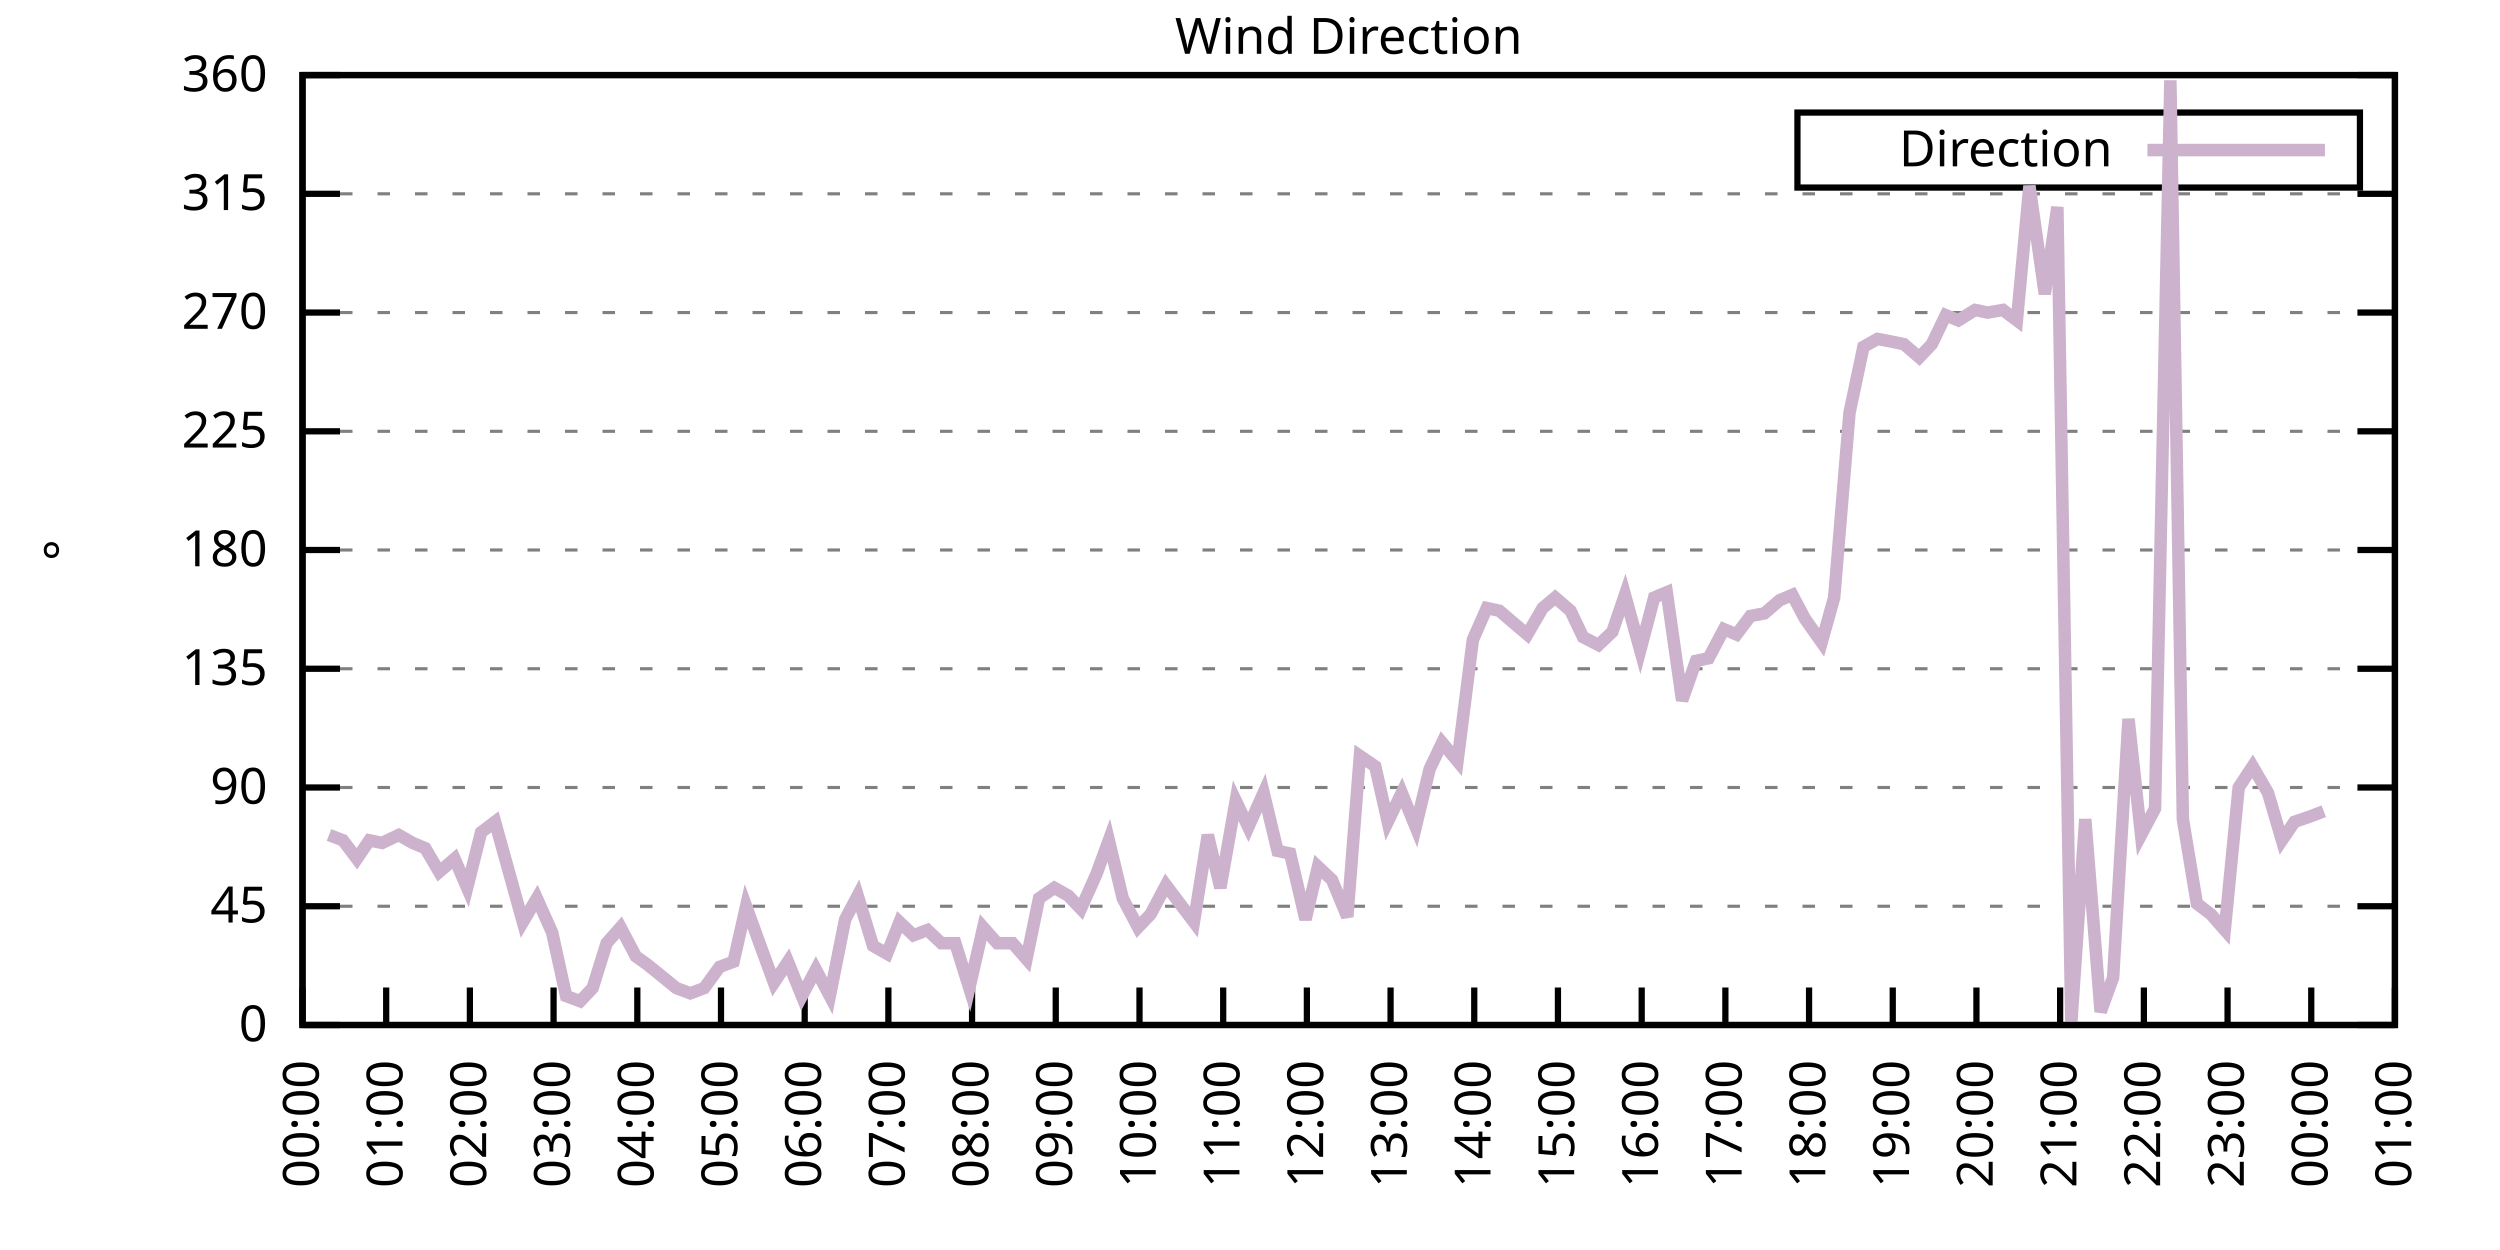
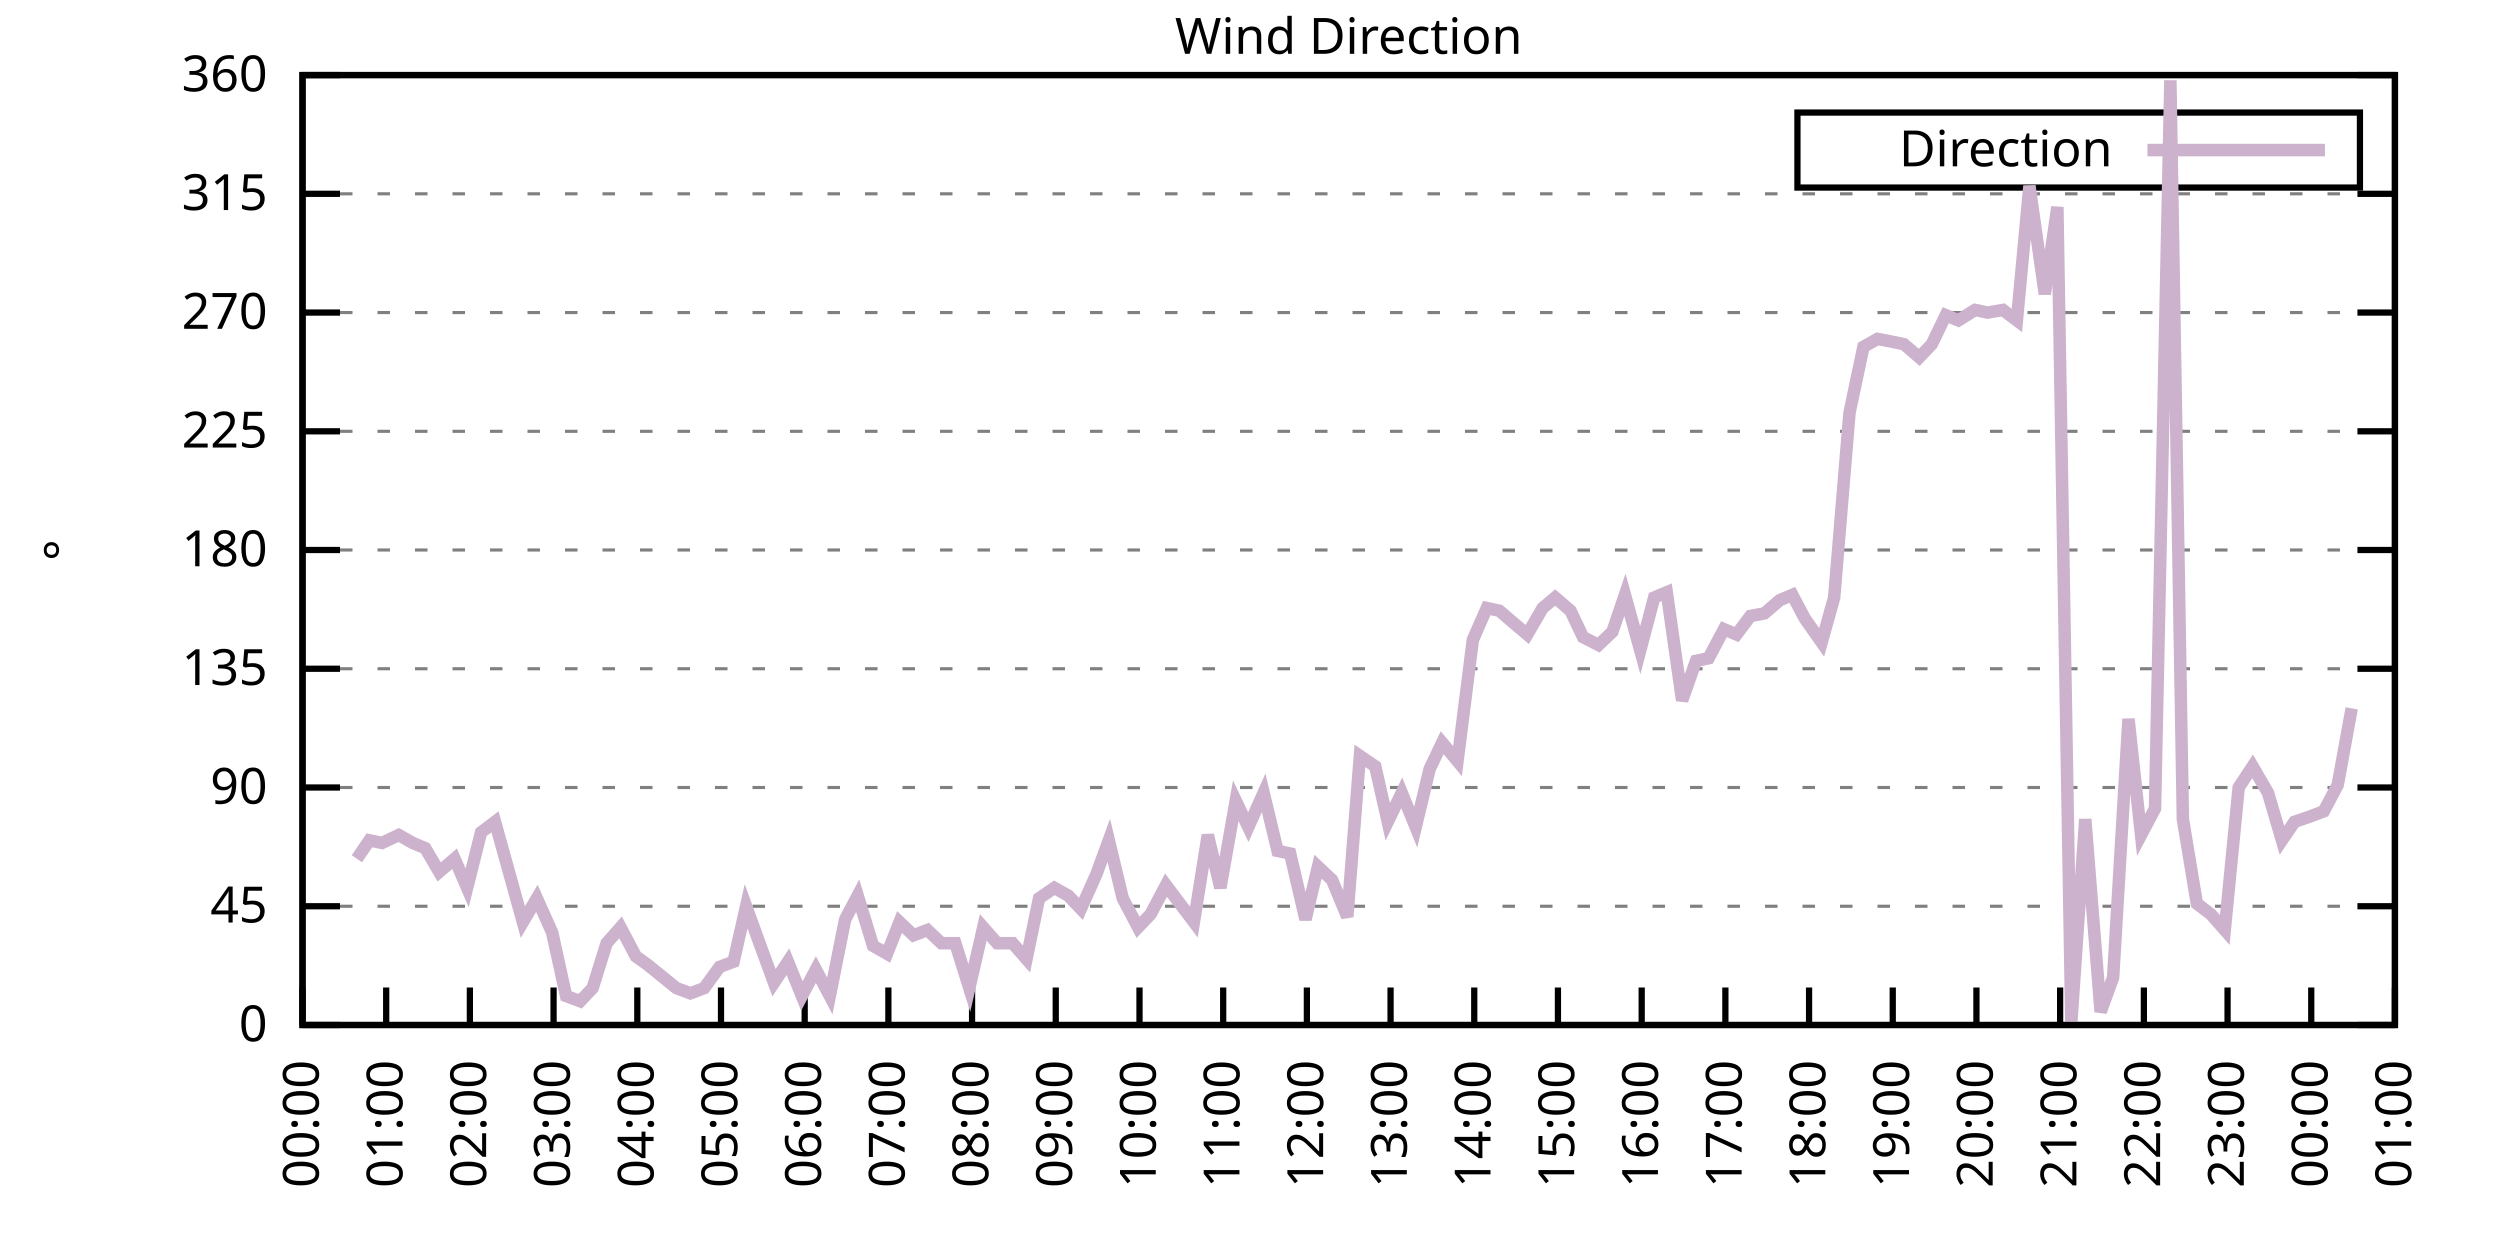
<svg xmlns="http://www.w3.org/2000/svg" xmlns:xlink="http://www.w3.org/1999/xlink" width="400" height="200" viewBox="0 0 400 200">
  <g id="gnuplot_canvas">
    <rect x="0" y="0" width="400" height="200" fill="none" />
    <defs>
      <circle id="gpDot" r="0.5" stroke-width="0.5" stroke="currentColor" />
      <path id="gpPt0" stroke-width="0.333" stroke="currentColor" d="M-1,0 h2 M0,-1 v2" />
      <path id="gpPt1" stroke-width="0.333" stroke="currentColor" d="M-1,-1 L1,1 M1,-1 L-1,1" />
      <path id="gpPt2" stroke-width="0.333" stroke="currentColor" d="M-1,0 L1,0 M0,-1 L0,1 M-1,-1 L1,1 M-1,1 L1,-1" />
      <rect id="gpPt3" stroke-width="0.333" stroke="currentColor" x="-1" y="-1" width="2" height="2" />
      <rect id="gpPt4" stroke-width="0.333" stroke="currentColor" fill="currentColor" x="-1" y="-1" width="2" height="2" />
      <circle id="gpPt5" stroke-width="0.333" stroke="currentColor" cx="0" cy="0" r="1" />
      <use xlink:href="#gpPt5" id="gpPt6" fill="currentColor" stroke="none" />
      <path id="gpPt7" stroke-width="0.333" stroke="currentColor" d="M0,-1.33 L-1.33,0.67 L1.33,0.67 z" />
      <use xlink:href="#gpPt7" id="gpPt8" fill="currentColor" stroke="none" />
      <use xlink:href="#gpPt7" id="gpPt9" stroke="currentColor" transform="rotate(180)" />
      <use xlink:href="#gpPt9" id="gpPt10" fill="currentColor" stroke="none" />
      <use xlink:href="#gpPt3" id="gpPt11" stroke="currentColor" transform="rotate(45)" />
      <use xlink:href="#gpPt11" id="gpPt12" fill="currentColor" stroke="none" />
      <path id="gpPt13" stroke-width="0.333" stroke="currentColor" d="M0,1.330 L1.265,0.411 L0.782,-1.067 L-0.782,-1.076 L-1.265,0.411 z" />
      <use xlink:href="#gpPt13" id="gpPt14" fill="currentColor" stroke="none" />
      <filter id="textbox" filterUnits="objectBoundingBox" x="0" y="0" height="1" width="1">
        <feFlood flood-color="white" flood-opacity="1" result="bgnd" />
        <feComposite in="SourceGraphic" in2="bgnd" operator="atop" />
      </filter>
      <filter id="greybox" filterUnits="objectBoundingBox" x="0" y="0" height="1" width="1">
        <feFlood flood-color="lightgrey" flood-opacity="1" result="grey" />
        <feComposite in="SourceGraphic" in2="grey" operator="atop" />
      </filter>
    </defs>
    <g fill="none" color="white" stroke="currentColor" stroke-width="1.00" stroke-linecap="butt" stroke-linejoin="miter">
</g>
    <g fill="none" color="black" stroke="currentColor" stroke-width="1.00" stroke-linecap="butt" stroke-linejoin="miter">
      <g stroke="none" shape-rendering="crispEdges">
        <polygon fill="rgb(255, 255, 255)" points="48.40,164.00 383.18,164.00 383.18,12.02 48.40,12.02 " />
      </g>
    </g>
    <g fill="none" color="black" stroke="currentColor" stroke-width="1.00" stroke-linecap="butt" stroke-linejoin="miter">
</g>
    <g fill="none" color="black" stroke="black" stroke-width="0.50" stroke-linecap="butt" stroke-linejoin="miter">
</g>
    <g fill="none" color="gray" stroke="currentColor" stroke-width="0.50" stroke-linecap="butt" stroke-linejoin="miter">
      <path stroke="gray" stroke-dasharray="2,4" class="gridline" d="M48.40,164.00 L383.19,164.00  " />
    </g>
    <g fill="none" color="gray" stroke="gray" stroke-width="1.00" stroke-linecap="butt" stroke-linejoin="miter">
</g>
    <g fill="none" color="black" stroke="currentColor" stroke-width="1.00" stroke-linecap="butt" stroke-linejoin="miter">
      <path stroke="black" d="M48.40,164.00 L54.40,164.00 M383.19,164.00 L377.19,164.00  " />
      <g transform="translate(42.80,166.60)" stroke="none" fill="black" font-family="Sans" font-size="8.00" text-anchor="end">
        <text>
          <tspan font-family="Sans"> 0</tspan>
        </text>
      </g>
    </g>
    <g fill="none" color="black" stroke="currentColor" stroke-width="1.00" stroke-linecap="butt" stroke-linejoin="miter">
</g>
    <g fill="none" color="black" stroke="black" stroke-width="0.50" stroke-linecap="butt" stroke-linejoin="miter">
</g>
    <g fill="none" color="gray" stroke="currentColor" stroke-width="0.50" stroke-linecap="butt" stroke-linejoin="miter">
      <path stroke="gray" stroke-dasharray="2,4" class="gridline" d="M48.40,145.00 L383.19,145.00  " />
    </g>
    <g fill="none" color="gray" stroke="gray" stroke-width="1.00" stroke-linecap="butt" stroke-linejoin="miter">
</g>
    <g fill="none" color="black" stroke="currentColor" stroke-width="1.00" stroke-linecap="butt" stroke-linejoin="miter">
      <path stroke="black" d="M48.40,145.00 L54.40,145.00 M383.19,145.00 L377.19,145.00  " />
      <g transform="translate(42.80,147.60)" stroke="none" fill="black" font-family="Sans" font-size="8.00" text-anchor="end">
        <text>
          <tspan font-family="Sans"> 45</tspan>
        </text>
      </g>
    </g>
    <g fill="none" color="black" stroke="currentColor" stroke-width="1.00" stroke-linecap="butt" stroke-linejoin="miter">
</g>
    <g fill="none" color="black" stroke="black" stroke-width="0.50" stroke-linecap="butt" stroke-linejoin="miter">
</g>
    <g fill="none" color="gray" stroke="currentColor" stroke-width="0.50" stroke-linecap="butt" stroke-linejoin="miter">
      <path stroke="gray" stroke-dasharray="2,4" class="gridline" d="M48.40,126.00 L383.19,126.00  " />
    </g>
    <g fill="none" color="gray" stroke="gray" stroke-width="1.00" stroke-linecap="butt" stroke-linejoin="miter">
</g>
    <g fill="none" color="black" stroke="currentColor" stroke-width="1.00" stroke-linecap="butt" stroke-linejoin="miter">
      <path stroke="black" d="M48.40,126.00 L54.40,126.00 M383.19,126.00 L377.19,126.00  " />
      <g transform="translate(42.80,128.60)" stroke="none" fill="black" font-family="Sans" font-size="8.00" text-anchor="end">
        <text>
          <tspan font-family="Sans"> 90</tspan>
        </text>
      </g>
    </g>
    <g fill="none" color="black" stroke="currentColor" stroke-width="1.00" stroke-linecap="butt" stroke-linejoin="miter">
</g>
    <g fill="none" color="black" stroke="black" stroke-width="0.50" stroke-linecap="butt" stroke-linejoin="miter">
</g>
    <g fill="none" color="gray" stroke="currentColor" stroke-width="0.50" stroke-linecap="butt" stroke-linejoin="miter">
      <path stroke="gray" stroke-dasharray="2,4" class="gridline" d="M48.40,107.00 L383.19,107.00  " />
    </g>
    <g fill="none" color="gray" stroke="gray" stroke-width="1.00" stroke-linecap="butt" stroke-linejoin="miter">
</g>
    <g fill="none" color="black" stroke="currentColor" stroke-width="1.00" stroke-linecap="butt" stroke-linejoin="miter">
      <path stroke="black" d="M48.40,107.00 L54.40,107.00 M383.19,107.00 L377.19,107.00  " />
      <g transform="translate(42.80,109.60)" stroke="none" fill="black" font-family="Sans" font-size="8.00" text-anchor="end">
        <text>
          <tspan font-family="Sans"> 135</tspan>
        </text>
      </g>
    </g>
    <g fill="none" color="black" stroke="currentColor" stroke-width="1.00" stroke-linecap="butt" stroke-linejoin="miter">
</g>
    <g fill="none" color="black" stroke="black" stroke-width="0.50" stroke-linecap="butt" stroke-linejoin="miter">
</g>
    <g fill="none" color="gray" stroke="currentColor" stroke-width="0.50" stroke-linecap="butt" stroke-linejoin="miter">
      <path stroke="gray" stroke-dasharray="2,4" class="gridline" d="M48.40,88.00 L383.19,88.00  " />
    </g>
    <g fill="none" color="gray" stroke="gray" stroke-width="1.00" stroke-linecap="butt" stroke-linejoin="miter">
</g>
    <g fill="none" color="black" stroke="currentColor" stroke-width="1.00" stroke-linecap="butt" stroke-linejoin="miter">
      <path stroke="black" d="M48.40,88.00 L54.40,88.00 M383.19,88.00 L377.19,88.00  " />
      <g transform="translate(42.80,90.60)" stroke="none" fill="black" font-family="Sans" font-size="8.00" text-anchor="end">
        <text>
          <tspan font-family="Sans"> 180</tspan>
        </text>
      </g>
    </g>
    <g fill="none" color="black" stroke="currentColor" stroke-width="1.00" stroke-linecap="butt" stroke-linejoin="miter">
</g>
    <g fill="none" color="black" stroke="black" stroke-width="0.50" stroke-linecap="butt" stroke-linejoin="miter">
</g>
    <g fill="none" color="gray" stroke="currentColor" stroke-width="0.50" stroke-linecap="butt" stroke-linejoin="miter">
      <path stroke="gray" stroke-dasharray="2,4" class="gridline" d="M48.40,69.01 L383.19,69.01  " />
    </g>
    <g fill="none" color="gray" stroke="gray" stroke-width="1.00" stroke-linecap="butt" stroke-linejoin="miter">
</g>
    <g fill="none" color="black" stroke="currentColor" stroke-width="1.00" stroke-linecap="butt" stroke-linejoin="miter">
      <path stroke="black" d="M48.40,69.01 L54.40,69.01 M383.19,69.01 L377.19,69.01  " />
      <g transform="translate(42.80,71.61)" stroke="none" fill="black" font-family="Sans" font-size="8.00" text-anchor="end">
        <text>
          <tspan font-family="Sans"> 225</tspan>
        </text>
      </g>
    </g>
    <g fill="none" color="black" stroke="currentColor" stroke-width="1.00" stroke-linecap="butt" stroke-linejoin="miter">
</g>
    <g fill="none" color="black" stroke="black" stroke-width="0.50" stroke-linecap="butt" stroke-linejoin="miter">
</g>
    <g fill="none" color="gray" stroke="currentColor" stroke-width="0.50" stroke-linecap="butt" stroke-linejoin="miter">
      <path stroke="gray" stroke-dasharray="2,4" class="gridline" d="M48.40,50.01 L383.19,50.01  " />
    </g>
    <g fill="none" color="gray" stroke="gray" stroke-width="1.00" stroke-linecap="butt" stroke-linejoin="miter">
</g>
    <g fill="none" color="black" stroke="currentColor" stroke-width="1.00" stroke-linecap="butt" stroke-linejoin="miter">
      <path stroke="black" d="M48.40,50.01 L54.40,50.01 M383.19,50.01 L377.19,50.01  " />
      <g transform="translate(42.80,52.61)" stroke="none" fill="black" font-family="Sans" font-size="8.00" text-anchor="end">
        <text>
          <tspan font-family="Sans"> 270</tspan>
        </text>
      </g>
    </g>
    <g fill="none" color="black" stroke="currentColor" stroke-width="1.00" stroke-linecap="butt" stroke-linejoin="miter">
</g>
    <g fill="none" color="black" stroke="black" stroke-width="0.50" stroke-linecap="butt" stroke-linejoin="miter">
</g>
    <g fill="none" color="gray" stroke="currentColor" stroke-width="0.50" stroke-linecap="butt" stroke-linejoin="miter">
      <path stroke="gray" stroke-dasharray="2,4" class="gridline" d="M48.40,31.01 L383.19,31.01  " />
    </g>
    <g fill="none" color="gray" stroke="gray" stroke-width="1.00" stroke-linecap="butt" stroke-linejoin="miter">
</g>
    <g fill="none" color="black" stroke="currentColor" stroke-width="1.00" stroke-linecap="butt" stroke-linejoin="miter">
      <path stroke="black" d="M48.40,31.01 L54.40,31.01 M383.19,31.01 L377.19,31.01  " />
      <g transform="translate(42.80,33.61)" stroke="none" fill="black" font-family="Sans" font-size="8.00" text-anchor="end">
        <text>
          <tspan font-family="Sans"> 315</tspan>
        </text>
      </g>
    </g>
    <g fill="none" color="black" stroke="currentColor" stroke-width="1.00" stroke-linecap="butt" stroke-linejoin="miter">
</g>
    <g fill="none" color="black" stroke="black" stroke-width="0.50" stroke-linecap="butt" stroke-linejoin="miter">
</g>
    <g fill="none" color="gray" stroke="currentColor" stroke-width="0.50" stroke-linecap="butt" stroke-linejoin="miter">
      <path stroke="gray" stroke-dasharray="2,4" class="gridline" d="M48.40,12.01 L383.19,12.01  " />
    </g>
    <g fill="none" color="gray" stroke="gray" stroke-width="1.00" stroke-linecap="butt" stroke-linejoin="miter">
</g>
    <g fill="none" color="black" stroke="currentColor" stroke-width="1.00" stroke-linecap="butt" stroke-linejoin="miter">
      <path stroke="black" d="M48.40,12.01 L54.40,12.01 M383.19,12.01 L377.19,12.01  " />
      <g transform="translate(42.80,14.61)" stroke="none" fill="black" font-family="Sans" font-size="8.00" text-anchor="end">
        <text>
          <tspan font-family="Sans"> 360</tspan>
        </text>
      </g>
    </g>
    <g fill="none" color="black" stroke="currentColor" stroke-width="1.00" stroke-linecap="butt" stroke-linejoin="miter">
      <path stroke="black" d="M48.40,164.00 L48.40,158.00  " />
      <g transform="translate(51.00,169.60) rotate(270.00)" stroke="none" fill="black" font-family="Sans" font-size="8.00" text-anchor="end">
        <text>
          <tspan font-family="Sans">00:00</tspan>
        </text>
      </g>
    </g>
    <g fill="none" color="black" stroke="currentColor" stroke-width="1.00" stroke-linecap="butt" stroke-linejoin="miter">
      <path stroke="black" d="M61.79,164.00 L61.79,158.00  " />
      <g transform="translate(64.39,169.60) rotate(270.00)" stroke="none" fill="black" font-family="Sans" font-size="8.00" text-anchor="end">
        <text>
          <tspan font-family="Sans">01:00</tspan>
        </text>
      </g>
    </g>
    <g fill="none" color="black" stroke="currentColor" stroke-width="1.00" stroke-linecap="butt" stroke-linejoin="miter">
      <path stroke="black" d="M75.18,164.00 L75.18,158.00  " />
      <g transform="translate(77.78,169.60) rotate(270.00)" stroke="none" fill="black" font-family="Sans" font-size="8.00" text-anchor="end">
        <text>
          <tspan font-family="Sans">02:00</tspan>
        </text>
      </g>
    </g>
    <g fill="none" color="black" stroke="currentColor" stroke-width="1.00" stroke-linecap="butt" stroke-linejoin="miter">
      <path stroke="black" d="M88.57,164.00 L88.57,158.00  " />
      <g transform="translate(91.17,169.60) rotate(270.00)" stroke="none" fill="black" font-family="Sans" font-size="8.00" text-anchor="end">
        <text>
          <tspan font-family="Sans">03:00</tspan>
        </text>
      </g>
    </g>
    <g fill="none" color="black" stroke="currentColor" stroke-width="1.00" stroke-linecap="butt" stroke-linejoin="miter">
      <path stroke="black" d="M101.97,164.00 L101.97,158.00  " />
      <g transform="translate(104.57,169.60) rotate(270.00)" stroke="none" fill="black" font-family="Sans" font-size="8.00" text-anchor="end">
        <text>
          <tspan font-family="Sans">04:00</tspan>
        </text>
      </g>
    </g>
    <g fill="none" color="black" stroke="currentColor" stroke-width="1.00" stroke-linecap="butt" stroke-linejoin="miter">
      <path stroke="black" d="M115.36,164.00 L115.36,158.00  " />
      <g transform="translate(117.96,169.60) rotate(270.00)" stroke="none" fill="black" font-family="Sans" font-size="8.00" text-anchor="end">
        <text>
          <tspan font-family="Sans">05:00</tspan>
        </text>
      </g>
    </g>
    <g fill="none" color="black" stroke="currentColor" stroke-width="1.00" stroke-linecap="butt" stroke-linejoin="miter">
      <path stroke="black" d="M128.75,164.00 L128.75,158.00  " />
      <g transform="translate(131.35,169.60) rotate(270.00)" stroke="none" fill="black" font-family="Sans" font-size="8.00" text-anchor="end">
        <text>
          <tspan font-family="Sans">06:00</tspan>
        </text>
      </g>
    </g>
    <g fill="none" color="black" stroke="currentColor" stroke-width="1.00" stroke-linecap="butt" stroke-linejoin="miter">
      <path stroke="black" d="M142.14,164.00 L142.14,158.00  " />
      <g transform="translate(144.74,169.60) rotate(270.00)" stroke="none" fill="black" font-family="Sans" font-size="8.00" text-anchor="end">
        <text>
          <tspan font-family="Sans">07:00</tspan>
        </text>
      </g>
    </g>
    <g fill="none" color="black" stroke="currentColor" stroke-width="1.00" stroke-linecap="butt" stroke-linejoin="miter">
      <path stroke="black" d="M155.53,164.00 L155.53,158.00  " />
      <g transform="translate(158.13,169.60) rotate(270.00)" stroke="none" fill="black" font-family="Sans" font-size="8.00" text-anchor="end">
        <text>
          <tspan font-family="Sans">08:00</tspan>
        </text>
      </g>
    </g>
    <g fill="none" color="black" stroke="currentColor" stroke-width="1.00" stroke-linecap="butt" stroke-linejoin="miter">
      <path stroke="black" d="M168.92,164.00 L168.92,158.00  " />
      <g transform="translate(171.52,169.60) rotate(270.00)" stroke="none" fill="black" font-family="Sans" font-size="8.00" text-anchor="end">
        <text>
          <tspan font-family="Sans">09:00</tspan>
        </text>
      </g>
    </g>
    <g fill="none" color="black" stroke="currentColor" stroke-width="1.00" stroke-linecap="butt" stroke-linejoin="miter">
      <path stroke="black" d="M182.32,164.00 L182.32,158.00  " />
      <g transform="translate(184.92,169.60) rotate(270.00)" stroke="none" fill="black" font-family="Sans" font-size="8.00" text-anchor="end">
        <text>
          <tspan font-family="Sans">10:00</tspan>
        </text>
      </g>
    </g>
    <g fill="none" color="black" stroke="currentColor" stroke-width="1.00" stroke-linecap="butt" stroke-linejoin="miter">
      <path stroke="black" d="M195.71,164.00 L195.71,158.00  " />
      <g transform="translate(198.31,169.60) rotate(270.00)" stroke="none" fill="black" font-family="Sans" font-size="8.00" text-anchor="end">
        <text>
          <tspan font-family="Sans">11:00</tspan>
        </text>
      </g>
    </g>
    <g fill="none" color="black" stroke="currentColor" stroke-width="1.00" stroke-linecap="butt" stroke-linejoin="miter">
      <path stroke="black" d="M209.10,164.00 L209.10,158.00  " />
      <g transform="translate(211.70,169.60) rotate(270.00)" stroke="none" fill="black" font-family="Sans" font-size="8.00" text-anchor="end">
        <text>
          <tspan font-family="Sans">12:00</tspan>
        </text>
      </g>
    </g>
    <g fill="none" color="black" stroke="currentColor" stroke-width="1.00" stroke-linecap="butt" stroke-linejoin="miter">
      <path stroke="black" d="M222.49,164.00 L222.49,158.00  " />
      <g transform="translate(225.09,169.60) rotate(270.00)" stroke="none" fill="black" font-family="Sans" font-size="8.00" text-anchor="end">
        <text>
          <tspan font-family="Sans">13:00</tspan>
        </text>
      </g>
    </g>
    <g fill="none" color="black" stroke="currentColor" stroke-width="1.00" stroke-linecap="butt" stroke-linejoin="miter">
      <path stroke="black" d="M235.88,164.00 L235.88,158.00  " />
      <g transform="translate(238.48,169.60) rotate(270.00)" stroke="none" fill="black" font-family="Sans" font-size="8.00" text-anchor="end">
        <text>
          <tspan font-family="Sans">14:00</tspan>
        </text>
      </g>
    </g>
    <g fill="none" color="black" stroke="currentColor" stroke-width="1.00" stroke-linecap="butt" stroke-linejoin="miter">
      <path stroke="black" d="M249.27,164.00 L249.27,158.00  " />
      <g transform="translate(251.87,169.60) rotate(270.00)" stroke="none" fill="black" font-family="Sans" font-size="8.00" text-anchor="end">
        <text>
          <tspan font-family="Sans">15:00</tspan>
        </text>
      </g>
    </g>
    <g fill="none" color="black" stroke="currentColor" stroke-width="1.00" stroke-linecap="butt" stroke-linejoin="miter">
      <path stroke="black" d="M262.67,164.00 L262.67,158.00  " />
      <g transform="translate(265.27,169.60) rotate(270.00)" stroke="none" fill="black" font-family="Sans" font-size="8.00" text-anchor="end">
        <text>
          <tspan font-family="Sans">16:00</tspan>
        </text>
      </g>
    </g>
    <g fill="none" color="black" stroke="currentColor" stroke-width="1.00" stroke-linecap="butt" stroke-linejoin="miter">
      <path stroke="black" d="M276.06,164.00 L276.06,158.00  " />
      <g transform="translate(278.66,169.60) rotate(270.00)" stroke="none" fill="black" font-family="Sans" font-size="8.00" text-anchor="end">
        <text>
          <tspan font-family="Sans">17:00</tspan>
        </text>
      </g>
    </g>
    <g fill="none" color="black" stroke="currentColor" stroke-width="1.00" stroke-linecap="butt" stroke-linejoin="miter">
      <path stroke="black" d="M289.45,164.00 L289.45,158.00  " />
      <g transform="translate(292.05,169.60) rotate(270.00)" stroke="none" fill="black" font-family="Sans" font-size="8.00" text-anchor="end">
        <text>
          <tspan font-family="Sans">18:00</tspan>
        </text>
      </g>
    </g>
    <g fill="none" color="black" stroke="currentColor" stroke-width="1.00" stroke-linecap="butt" stroke-linejoin="miter">
      <path stroke="black" d="M302.84,164.00 L302.84,158.00  " />
      <g transform="translate(305.44,169.60) rotate(270.00)" stroke="none" fill="black" font-family="Sans" font-size="8.00" text-anchor="end">
        <text>
          <tspan font-family="Sans">19:00</tspan>
        </text>
      </g>
    </g>
    <g fill="none" color="black" stroke="currentColor" stroke-width="1.00" stroke-linecap="butt" stroke-linejoin="miter">
      <path stroke="black" d="M316.23,164.00 L316.23,158.00  " />
      <g transform="translate(318.83,169.60) rotate(270.00)" stroke="none" fill="black" font-family="Sans" font-size="8.00" text-anchor="end">
        <text>
          <tspan font-family="Sans">20:00</tspan>
        </text>
      </g>
    </g>
    <g fill="none" color="black" stroke="currentColor" stroke-width="1.00" stroke-linecap="butt" stroke-linejoin="miter">
      <path stroke="black" d="M329.62,164.00 L329.62,158.00  " />
      <g transform="translate(332.22,169.60) rotate(270.00)" stroke="none" fill="black" font-family="Sans" font-size="8.00" text-anchor="end">
        <text>
          <tspan font-family="Sans">21:00</tspan>
        </text>
      </g>
    </g>
    <g fill="none" color="black" stroke="currentColor" stroke-width="1.00" stroke-linecap="butt" stroke-linejoin="miter">
      <path stroke="black" d="M343.02,164.00 L343.02,158.00  " />
      <g transform="translate(345.62,169.60) rotate(270.00)" stroke="none" fill="black" font-family="Sans" font-size="8.00" text-anchor="end">
        <text>
          <tspan font-family="Sans">22:00</tspan>
        </text>
      </g>
    </g>
    <g fill="none" color="black" stroke="currentColor" stroke-width="1.00" stroke-linecap="butt" stroke-linejoin="miter">
      <path stroke="black" d="M356.41,164.00 L356.41,158.00  " />
      <g transform="translate(359.01,169.60) rotate(270.00)" stroke="none" fill="black" font-family="Sans" font-size="8.00" text-anchor="end">
        <text>
          <tspan font-family="Sans">23:00</tspan>
        </text>
      </g>
    </g>
    <g fill="none" color="black" stroke="currentColor" stroke-width="1.00" stroke-linecap="butt" stroke-linejoin="miter">
      <path stroke="black" d="M369.80,164.00 L369.80,158.00  " />
      <g transform="translate(372.40,169.60) rotate(270.00)" stroke="none" fill="black" font-family="Sans" font-size="8.00" text-anchor="end">
        <text>
          <tspan font-family="Sans">00:00</tspan>
        </text>
      </g>
    </g>
    <g fill="none" color="black" stroke="currentColor" stroke-width="1.00" stroke-linecap="butt" stroke-linejoin="miter">
      <path stroke="black" d="M383.19,164.00 L383.19,158.00  " />
      <g transform="translate(385.79,169.60) rotate(270.00)" stroke="none" fill="black" font-family="Sans" font-size="8.00" text-anchor="end">
        <text>
          <tspan font-family="Sans">01:00</tspan>
        </text>
      </g>
    </g>
    <g fill="none" color="black" stroke="currentColor" stroke-width="1.00" stroke-linecap="butt" stroke-linejoin="miter">
</g>
    <g fill="none" color="black" stroke="currentColor" stroke-width="1.00" stroke-linecap="butt" stroke-linejoin="miter">
      <path stroke="black" d="M48.40,12.01 L48.40,164.00 L383.19,164.00 L383.19,12.01 L48.40,12.01 Z  " />
    </g>
    <g fill="none" color="black" stroke="currentColor" stroke-width="1.00" stroke-linecap="butt" stroke-linejoin="miter">
</g>
    <g fill="none" color="black" stroke="currentColor" stroke-width="1.00" stroke-linecap="butt" stroke-linejoin="miter">
      <path stroke="black" d="M287.59,30.01 L287.59,18.01 L377.59,18.01 L377.59,30.01 L287.59,30.01 Z  " />
    </g>
    <g id="Wind_direction_plot_1">
      <g fill="none" color="white" stroke="black" stroke-width="2.00" stroke-linecap="butt" stroke-linejoin="miter">
</g>
      <g fill="none" color="black" stroke="currentColor" stroke-width="2.00" stroke-linecap="butt" stroke-linejoin="miter">
        <g transform="translate(337.99,26.61)" stroke="none" fill="black" font-family="Sans" font-size="8.00" text-anchor="end">
          <text>
            <tspan font-family="Sans">Direction</tspan>
          </text>
        </g>
      </g>
      <g fill="none" color="black" stroke="currentColor" stroke-width="2.00" stroke-linecap="butt" stroke-linejoin="miter">
-         <path stroke="rgb(204, 178, 204)" d="M343.59,24.01 L371.99,24.01 M52.64,133.60 L54.87,134.45 L57.10,137.40 L59.11,134.45 L61.12,134.87 L63.80,133.60   L66.03,134.87 L68.04,135.71 L70.27,139.51 L72.73,137.40 L74.74,142.05 L76.97,133.18 L79.20,131.49 L83.66,147.53   L85.90,143.73 L88.35,149.22 L90.58,159.36 L92.82,160.20 L94.82,158.09 L97.06,150.91 L99.29,148.38 L101.74,153.02   L103.53,154.29 L108.22,158.09 L110.45,158.93 L112.68,158.09 L115.13,154.71 L117.37,153.87 L119.38,145.00 L121.83,151.76   L123.84,157.24 L126.07,153.87 L128.30,159.36 L130.54,155.13 L132.77,159.36 L135.22,147.11 L137.23,143.31 L139.69,151.33   L141.92,152.60 L143.93,147.53 L146.16,149.65 L148.39,148.80 L150.62,150.91 L152.85,150.91 L155.09,158.09 L157.32,148.38   L159.55,150.91 L162.01,150.91 L164.24,153.45 L166.25,143.73 L168.70,142.05 L170.93,143.31 L172.94,145.42 L175.40,139.93   L177.41,134.45 L179.64,143.73 L182.09,148.38 L184.10,146.27 L186.56,141.62 L188.79,144.58 L191.02,147.53 L193.25,133.60   L195.26,142.05 L197.72,128.11 L199.73,132.34 L202.18,126.85 L204.41,136.14 L206.42,136.56 L208.88,147.11 L210.88,138.67   L213.12,140.78 L215.57,146.69 L217.58,120.94 L220.04,122.62 L222.04,131.49 L224.28,126.85 L226.51,132.34 L228.74,123.05   L230.75,118.83 L233.20,121.78 L235.66,102.36 L237.89,97.29 L239.90,97.72 L242.36,99.83 L244.36,101.52 L246.82,97.29   L248.83,95.60 L251.28,97.72 L253.29,101.94 L255.75,103.20 L257.98,101.09 L259.99,95.18 L262.44,104.05 L264.67,95.60   L266.68,94.76 L269.14,112.07 L271.37,105.74 L273.38,105.31 L275.83,100.67 L277.84,101.52 L280.07,98.56 L282.31,98.14   L284.76,96.03 L286.77,95.18 L288.78,98.98 L291.46,102.78 L293.47,95.60 L295.92,66.05 L298.15,55.50 L300.39,54.23   L302.62,54.65 L304.63,55.07 L307.08,57.18 L309.09,55.07 L311.32,50.43 L313.33,51.27 L316.01,49.59 L318.02,50.01   L320.47,49.59 L322.70,51.27 L324.71,29.74 L327.17,47.05 L329.18,33.12 L331.41,163.58 L333.64,131.07 L336.10,161.89   L338.10,156.40 L340.56,115.03 L342.57,133.60 L344.80,129.38 L347.26,12.85 L349.26,131.07 L351.50,144.58 L353.73,146.27   L355.96,148.80 L358.19,126.00 L360.42,122.62 L362.88,126.85 L365.11,134.45 L367.12,131.49 L369.58,130.65 L371.81,129.80    " />
+         <path stroke="rgb(204, 178, 204)" d="M343.59,24.01 L371.99,24.01 M57.10,137.40 L59.11,134.45 L61.12,134.87 L63.80,133.60 L66.03,134.87 L68.04,135.71   L70.27,139.51 L72.73,137.40 L74.74,142.05 L76.97,133.18 L79.20,131.49 L83.66,147.53 L85.90,143.73 L88.35,149.22   L90.58,159.36 L92.82,160.20 L94.82,158.09 L97.06,150.91 L99.29,148.38 L101.74,153.02 L103.53,154.29 L108.22,158.09   L110.45,158.93 L112.68,158.09 L115.13,154.71 L117.37,153.87 L119.38,145.00 L121.83,151.76 L123.84,157.24 L126.07,153.87   L128.30,159.36 L130.54,155.13 L132.77,159.36 L135.22,147.11 L137.23,143.31 L139.69,151.33 L141.92,152.60 L143.93,147.53   L146.16,149.65 L148.39,148.80 L150.62,150.91 L152.85,150.91 L155.09,158.09 L157.32,148.38 L159.55,150.91 L162.01,150.91   L164.24,153.45 L166.25,143.73 L168.70,142.05 L170.93,143.31 L172.94,145.42 L175.40,139.93 L177.41,134.45 L179.64,143.73   L182.09,148.38 L184.10,146.27 L186.56,141.62 L188.79,144.58 L191.02,147.53 L193.25,133.60 L195.26,142.05 L197.72,128.11   L199.73,132.34 L202.18,126.85 L204.41,136.14 L206.42,136.56 L208.88,147.11 L210.88,138.67 L213.12,140.78 L215.57,146.69   L217.58,120.94 L220.04,122.62 L222.04,131.49 L224.28,126.85 L226.51,132.34 L228.74,123.05 L230.75,118.83 L233.20,121.78   L235.66,102.36 L237.89,97.29 L239.90,97.72 L242.36,99.83 L244.36,101.52 L246.82,97.29 L248.83,95.60 L251.28,97.72   L253.29,101.94 L255.75,103.20 L257.98,101.09 L259.99,95.18 L262.44,104.05 L264.67,95.60 L266.68,94.76 L269.14,112.07   L271.37,105.74 L273.38,105.31 L275.83,100.67 L277.84,101.52 L280.07,98.56 L282.31,98.14 L284.76,96.03 L286.77,95.18   L288.78,98.98 L291.46,102.78 L293.47,95.60 L295.92,66.05 L298.15,55.50 L300.39,54.23 L302.62,54.65 L304.63,55.07   L307.08,57.18 L309.09,55.07 L311.32,50.43 L313.33,51.27 L316.01,49.59 L318.02,50.01 L320.47,49.59 L322.70,51.27   L324.71,29.74 L327.17,47.05 L329.18,33.12 L331.41,163.58 L333.64,131.07 L336.10,161.89 L338.10,156.40 L340.56,115.03   L342.57,133.60 L344.80,129.38 L347.26,12.85 L349.26,131.07 L351.50,144.58 L353.73,146.27 L355.96,148.80 L358.19,126.00   L360.42,122.62 L362.88,126.85 L365.11,134.45 L367.12,131.49 L369.58,130.65 L371.81,129.80 L374.04,125.58 L376.27,113.34    " />
      </g>
    </g>
    <g fill="none" color="black" stroke="currentColor" stroke-width="2.00" stroke-linecap="butt" stroke-linejoin="miter">
</g>
    <g fill="none" color="black" stroke="black" stroke-width="1.00" stroke-linecap="butt" stroke-linejoin="miter">
</g>
    <g fill="none" color="black" stroke="currentColor" stroke-width="1.00" stroke-linecap="butt" stroke-linejoin="miter">
      <path stroke="black" d="M48.40,12.01 L48.40,164.00 L383.19,164.00 L383.19,12.01 L48.40,12.01 Z  " />
      <g transform="translate(12.80,88.01) rotate(270.00)" stroke="none" fill="black" font-family="Sans" font-size="8.00" text-anchor="middle">
        <text>
          <tspan font-family="Sans">°</tspan>
        </text>
      </g>
    </g>
    <g fill="none" color="black" stroke="currentColor" stroke-width="1.00" stroke-linecap="butt" stroke-linejoin="miter">
</g>
    <g fill="none" color="black" stroke="currentColor" stroke-width="1.00" stroke-linecap="butt" stroke-linejoin="miter">
      <g transform="translate(215.79,8.61)" stroke="none" fill="black" font-family="Sans" font-size="8.00" text-anchor="middle">
        <text>
          <tspan font-family="Sans">Wind Direction</tspan>
        </text>
      </g>
    </g>
    <g fill="none" color="black" stroke="currentColor" stroke-width="1.00" stroke-linecap="butt" stroke-linejoin="miter">
</g>
  </g>
</svg>
